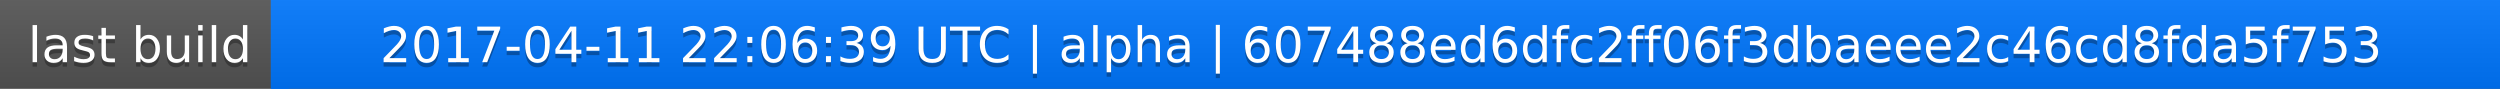
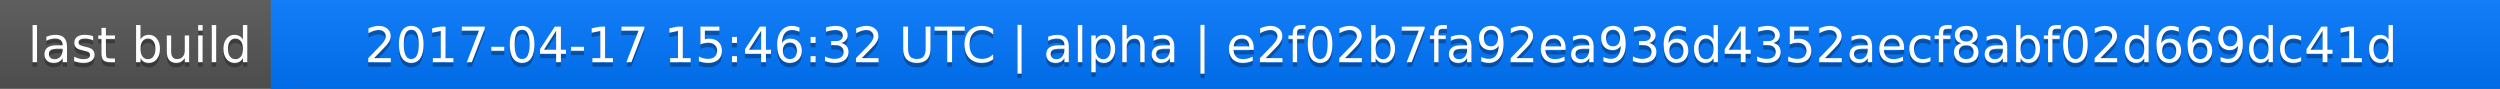
<svg xmlns="http://www.w3.org/2000/svg" width="563" height="20">
  <linearGradient id="a" x2="0" y2="100%">
    <stop offset="0" stop-color="#bbb" stop-opacity=".1" />
    <stop offset="1" stop-opacity=".1" />
  </linearGradient>
  <rect rx="0" width="563" height="20" fill="#555" />
  <rect rx="0" x="61" width="502" height="20" fill="#07f" />
  <path fill="#07f" d="M61 0h4v20h-4z" />
  <rect rx="0" width="563" height="20" fill="url(#a)" />
  <g fill="#fff" text-anchor="middle" font-family="DejaVu Sans,Verdana,Geneva,sans-serif" font-size="11">
    <text x="31.5" y="15" fill="#010101" fill-opacity=".3">last build</text>
    <text x="31.5" y="14">last build</text>
-     <text x="311" y="15" fill="#010101" fill-opacity=".3">2017-04-11 22:06:39 UTC | alpha | 607488ed6dfc2ff06f3dbaeee2c46cd8fda5f753</text>
-     <text x="311" y="14">2017-04-11 22:06:39 UTC | alpha | 607488ed6dfc2ff06f3dbaeee2c46cd8fda5f753</text>
+     <text x="311" y="15" fill="#010101" fill-opacity=".3">2017-04-17 15:46:32 UTC | alpha | e2f02b7fa92ea936d4352aecf8abf02d669dc41d</text>
+     <text x="311" y="14">2017-04-17 15:46:32 UTC | alpha | e2f02b7fa92ea936d4352aecf8abf02d669dc41d</text>
  </g>
</svg>
